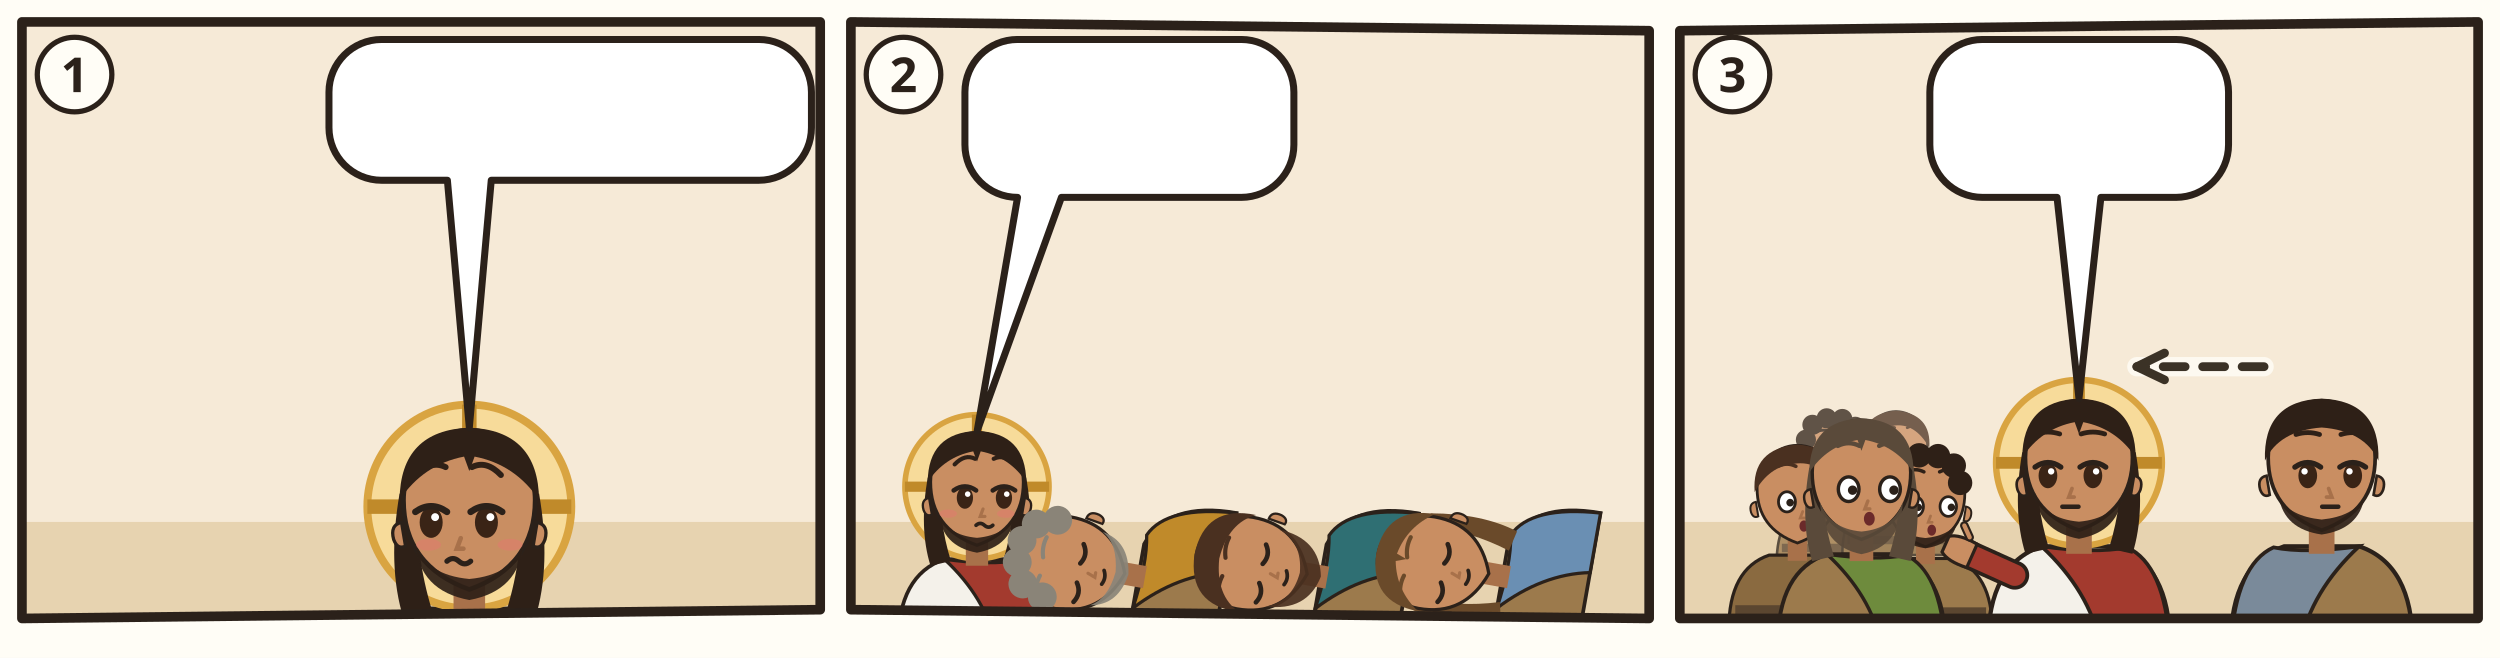
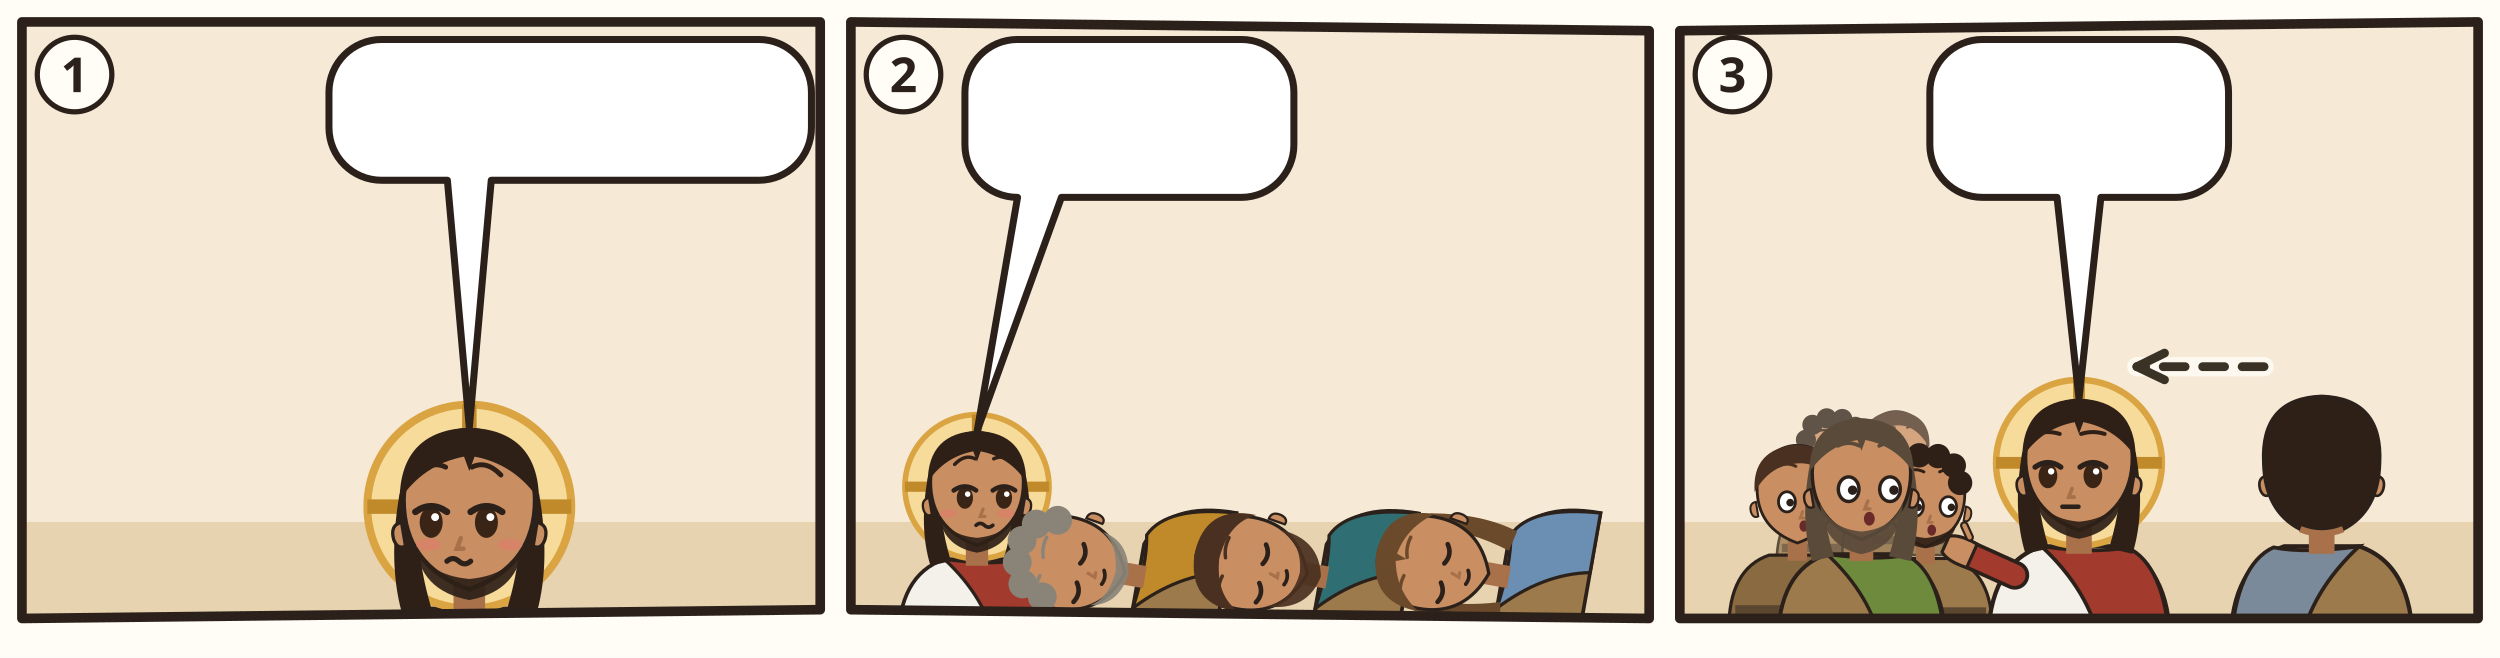
<svg xmlns="http://www.w3.org/2000/svg" viewBox="0 0 380 100">
  <rect width="380" height="100" fill="#FFFDF6" />
  <g transform="translate(2 2) scale(0.6667)">
    <clipPath id="an-cp-mrk-014-032-042-1">
      <polygon points="2,2 184,2 184,136 2,138" />
    </clipPath>
    <g clip-path="url(#an-cp-mrk-014-032-042-1)">
      <polygon points="2,2 184,2 184,136 2,138" fill="#F6EAD7" />
      <path d="M0 116h186v24H0z" fill="#E7D3B0" />
      <use href="#an-garten" x="90" y="53" width="92" height="67" opacity=".6" />
      <use href="#an-gott" x="26" y="3" width="40" height="40" />
      <g transform="translate(104 112.5) scale(1.5)">
        <path d="M-17 34Q-17 19-7 15.6L7 15.6Q17 19 17 34z" fill="#F4F1EA" stroke="#2B211A" stroke-width=".8" />
        <path d="M-7 15.6Q3 17 9 15.8Q16 19 17 34L4 34Q2 24-7 15.6z" fill="#A33A2E" stroke="#2B211A" stroke-width=".7" />
        <circle r="15.5" fill="#F7DB9A" stroke="#D9A441" stroke-width="1.2" />
        <path d="M0-15.5v5M-15.5 0h5M15.5 0h-5" stroke="#C08A2A" stroke-width="2.2" />
        <path d="M-10.6 -2Q-12.5 9-10 17L-5.6 16Q-8.4 7-7.6-1z M10.6 -2Q12.5 9 10 17L5.6 16Q8.4 7 7.6-1z" fill="#2E2017" />
        <path d="M-2.4 11h4.8v6h-4.8z" fill="#A8714A" />
        <path d="M-10 -1Q-10 9 0 12.6Q10 9 10 -1A10 10.6 0 0 0 -10 -1z" fill="#C98E62" stroke="#2B211A" stroke-width=".7" />
        <path d="M10.3 2.4q1.8.4 1.2 2.6-.6 1.6-1.8 1z M-10.3 2.4q-1.8.4-1.2 2.6.6 1.6 1.8 1z" fill="#C98E62" stroke="#2B211A" stroke-width=".5" />
        <path d="M-8.2 5.6Q-7.6 12.8 0 14.2Q7.6 12.8 8.2 5.6Q6.6 10.4 0 11Q-6.6 10.4-8.2 5.6z" fill="#2E2017" opacity=".92" />
        <ellipse cx="-5.8" cy="2.4" rx="1.75" ry="2.35" fill="#3A2416" />
        <path d="M-8.2 0.8Q-5.8 -0.9 -3.4 0.8" fill="none" stroke="#2B211A" stroke-width="1" stroke-linecap="round" />
        <circle cx="-5.2" cy="1.6" r=".6" fill="#FFF" />
        <ellipse cx="2.6" cy="2.4" rx="1.75" ry="2.35" fill="#3A2416" />
        <path d="M0.2 0.8Q2.6 -0.9 5.0 0.8" fill="none" stroke="#2B211A" stroke-width="1" stroke-linecap="round" />
        <circle cx="3.2" cy="1.6" r=".6" fill="#FFF" />
-         <path d="M-8.0 -4.8Q-5.8 -7.1 -3.6 -6.0M0.4 -6.0Q2.6 -7.1 4.8 -4.8" fill="none" stroke="#2E2017" stroke-width=".9" stroke-linecap="round" />
+         <path d="M-8.0 -4.8Q-5.8 -7.1 -3.6 -6.0M0.4 -6.0Q2.6 -7.1 4.8 -4.8" fill="none" stroke="#2E2017" stroke-width=".75" stroke-linecap="round" />
        <path d="M-1.3 4.8l-.6 1.6h1" fill="none" stroke="#A8714A" stroke-width=".7" stroke-linecap="round" />
        <ellipse cx="-6.2" cy="5.8" rx="1.9" ry=".9" fill="#E07A6E" opacity=".55" />
        <ellipse cx="6.2" cy="5.8" rx="1.9" ry=".9" fill="#E07A6E" opacity=".55" />
        <path d="M-3.4 8.3q.9-.8 1.8 0t1.8 0" fill="none" stroke="#2B211A" stroke-width=".8" stroke-linecap="round" />
        <path d="M-10.6-1Q-10.5-11.6 0-12Q10.5-11.6 10.6-1Q7-6.4 .8-7.6L0-5.4-.8-7.6Q-7-6.4-10.6-1z" fill="#2E2017" />
-         <use href="#an-z-beten" x="-4" y="18" width="16" height="12" />
+         <use href="#an-z-beten" x="-4" y="13" width="16" height="12" />
      </g>
      <g>
        <path d="M84 6H170A12 12 0 0 1 182 18V26.1A12 12 0 0 1 170 38.1L109 38.1L104 94.5L99 38.1H84A12 12 0 0 1 72 26.1V18A12 12 0 0 1 84 6Z" fill="#FFFFFF" stroke="#2B211A" stroke-width="1.6" stroke-linejoin="round" />
        <use href="#an-becher" x="78" y="12" width="17.3" height="20.1" />
        <use href="#an-z-ablehnen" x="100.3" y="12" width="21.8" height="20.1" />
        <use href="#an-gott" x="127.1" y="12" width="20.1" height="20.1" />
        <use href="#an-z-hoeren" x="152.2" y="12" width="23.8" height="20.1" />
      </g>
    </g>
    <polygon points="2,2 184,2 184,136 2,138" fill="none" stroke="#2B211A" stroke-width="2.2" stroke-linejoin="round" />
    <circle cx="14" cy="14" r="8.5" fill="#FFFDF6" stroke="#2B211A" stroke-width="1.2" />
    <text x="14" y="18" text-anchor="middle" font-family="sans-serif" font-size="11" font-weight="700" fill="#2B211A">1</text>
  </g>
  <g transform="translate(128 2) scale(0.6667)">
    <clipPath id="an-cp-mrk-014-032-042-2">
      <polygon points="2,2 184,4 184,138 2,136" />
    </clipPath>
    <g clip-path="url(#an-cp-mrk-014-032-042-2)">
      <polygon points="2,2 184,4 184,138 2,136" fill="#F6EAD7" />
      <path d="M0 116h186v24H0z" fill="#E7D3B0" />
      <use href="#an-garten" x="4" y="53" width="92" height="67" opacity=".6" />
      <g transform="translate(30.75 107.96) scale(1.06)">
        <path d="M-17 34Q-17 19-7 15.6L7 15.6Q17 19 17 34z" fill="#F4F1EA" stroke="#2B211A" stroke-width=".8" />
        <path d="M-7 15.6Q3 17 9 15.8Q16 19 17 34L4 34Q2 24-7 15.6z" fill="#A33A2E" stroke="#2B211A" stroke-width=".7" />
        <path d="M12 21L21.1 16.9" stroke="#2B211A" stroke-width="5.4" stroke-linecap="round" />
        <path d="M12 21L21.1 16.9" stroke="#A33A2E" stroke-width="4" stroke-linecap="round" />
        <g transform="translate(21.1 16.9) rotate(66)">
          <path d="M-2.4 1.2Q-2.8-2.6-1.6-4.2h3.2Q2.8-2.6 2.4 1.2z" fill="#C98E62" stroke="#2B211A" stroke-width=".6" />
          <path d="M3 -.6l1.6-1.8" stroke="#2B211A" stroke-width="1.6" stroke-linecap="round" />
          <path d="M3 -.6l1.6-1.8" stroke="#C98E62" stroke-width=".8" stroke-linecap="round" />
        </g>
        <circle r="15.5" fill="#F7DB9A" stroke="#D9A441" stroke-width="1.2" />
        <path d="M0-15.5v5M-15.5 0h5M15.5 0h-5" stroke="#C08A2A" stroke-width="2.2" />
        <path d="M-10.6 -2Q-12.5 9-10 17L-5.6 16Q-8.4 7-7.6-1z M10.6 -2Q12.5 9 10 17L5.6 16Q8.4 7 7.6-1z" fill="#2E2017" />
        <path d="M-2.4 11h4.8v6h-4.8z" fill="#A8714A" />
        <path d="M-10 -1Q-10 9 0 12.6Q10 9 10 -1A10 10.6 0 0 0 -10 -1z" fill="#C98E62" stroke="#2B211A" stroke-width=".7" />
        <path d="M10.3 2.4q1.8.4 1.2 2.6-.6 1.6-1.8 1z M-10.3 2.4q-1.8.4-1.2 2.6.6 1.6 1.8 1z" fill="#C98E62" stroke="#2B211A" stroke-width=".5" />
        <path d="M-8.2 5.6Q-7.6 12.8 0 14.2Q7.6 12.8 8.2 5.6Q6.6 10.4 0 11Q-6.6 10.4-8.2 5.6z" fill="#2E2017" opacity=".92" />
        <ellipse cx="-2.6" cy="2.4" rx="1.75" ry="2.35" fill="#3A2416" />
        <path d="M-5.0 0.8Q-2.6 -0.9 -0.2 0.8" fill="none" stroke="#2B211A" stroke-width="1" stroke-linecap="round" />
        <circle cx="-2.0" cy="1.6" r=".6" fill="#FFF" />
        <ellipse cx="5.8" cy="2.4" rx="1.75" ry="2.35" fill="#3A2416" />
        <path d="M3.4 0.8Q5.8 -0.9 8.2 0.8" fill="none" stroke="#2B211A" stroke-width="1" stroke-linecap="round" />
        <circle cx="6.4" cy="1.6" r=".6" fill="#FFF" />
-         <path d="M-4.8 -4.8Q-2.6 -7.1 -0.4 -6.0M3.6 -6.0Q5.8 -7.1 8.0 -4.8" fill="none" stroke="#2E2017" stroke-width=".9" stroke-linecap="round" />
+         <path d="M-4.8 -4.8Q-2.6 -7.1 -0.4 -6.0M3.6 -6.0Q5.8 -7.1 8.0 -4.8" fill="none" stroke="#2E2017" stroke-width=".75" stroke-linecap="round" />
        <path d="M1.3 4.8l-.6 1.6h1" fill="none" stroke="#A8714A" stroke-width=".7" stroke-linecap="round" />
        <ellipse cx="-6.2" cy="5.8" rx="1.9" ry=".9" fill="#E07A6E" opacity=".55" />
        <ellipse cx="6.2" cy="5.8" rx="1.9" ry=".9" fill="#E07A6E" opacity=".55" />
        <path d="M-0.2 8.3q.9-.8 1.8 0t1.8 0" fill="none" stroke="#2B211A" stroke-width=".8" stroke-linecap="round" />
        <path d="M-10.6-1Q-10.5-11.6 0-12Q10.5-11.6 10.6-1Q7-6.4 .8-7.6L0-5.4-.8-7.6Q-7-6.4-10.6-1z" fill="#2E2017" />
      </g>
      <g transform="rotate(-80 72.2 129.2)">
        <g transform="translate(72.25 107.96) scale(1.06)">
          <path d="M-17 34Q-17 19-7 15.6L7 15.6Q17 19 17 34z" fill="#9C7A4C" stroke="#2B211A" stroke-width=".8" />
          <path d="M-7 15.6Q3 17 9 15.8Q16 19 17 34L4 34Q2 24-7 15.6z" fill="#C08A2A" stroke="#2B211A" stroke-width=".7" />
          <path d="M-2.4 11h4.8v6h-4.8z" fill="#A8714A" />
          <path d="M-10 -1Q-10 9 0 12.6Q10 9 10 -1A10 10.6 0 0 0 -10 -1z" fill="#C98E62" stroke="#2B211A" stroke-width=".7" />
          <path d="M10.3 2.4q1.8.4 1.2 2.6-.6 1.6-1.8 1z M-10.3 2.4q-1.8.4-1.2 2.6.6 1.6 1.8 1z" fill="#C98E62" stroke="#2B211A" stroke-width=".5" />
          <path d="M-8 6.4Q-7 12.4 0 13.4Q7 12.4 8 6.4Q6 10 0 10.6Q-6 10-8 6.4z" fill="#8A8478" opacity=".92" />
          <path d="M-7.9 2.8Q-5.8 4.2 -3.7 2.8" fill="none" stroke="#2B211A" stroke-width="1" stroke-linecap="round" />
          <path d="M0.5 2.8Q2.6 4.2 4.7 2.8" fill="none" stroke="#2B211A" stroke-width="1" stroke-linecap="round" />
-           <path d="M-8.0 -5.3Q-5.8 -6.0 -3.6 -5.3M0.4 -5.3Q2.6 -6.0 4.8 -5.3" fill="none" stroke="#8A8478" stroke-width=".9" stroke-linecap="round" />
+           <path d="M-8.0 -5.3Q-5.8 -6.0 -3.6 -5.3M0.4 -5.3Q2.6 -6.0 4.8 -5.3" fill="none" stroke="#8A8478" stroke-width=".75" stroke-linecap="round" />
          <path d="M-1.3 4.8l-.6 1.6h1" fill="none" stroke="#A8714A" stroke-width=".7" stroke-linecap="round" />
          <path d="M-3.1 8.1Q-1.6 8.9 -0.1 8.1" fill="none" stroke="#2B211A" stroke-width=".8" stroke-linecap="round" />
          <circle cx="-8" cy="-4" r="3.1" fill="#8A8478" />
          <circle cx="-6" cy="-8.6" r="3.1" fill="#8A8478" />
          <circle cx="-1.6" cy="-10.6" r="3.1" fill="#8A8478" />
          <circle cx="3.2" cy="-10.4" r="3.1" fill="#8A8478" />
          <circle cx="7.2" cy="-8" r="3.1" fill="#8A8478" />
          <circle cx="8.8" cy="-3.6" r="3.1" fill="#8A8478" />
-           <use href="#an-a-schluessel" x="-4" y="18" width="16" height="12" />
+           <use href="#an-a-schluessel" x="-4" y="13" width="16" height="12" />
        </g>
      </g>
      <g transform="rotate(-80 113.8 129.2)">
        <g transform="translate(113.75 107.96) scale(1.06)">
          <path d="M-17 34Q-17 19-7 15.6L7 15.6Q17 19 17 34z" fill="#9C7A4C" stroke="#2B211A" stroke-width=".8" />
          <path d="M-7 15.6Q3 17 9 15.8Q16 19 17 34L4 34Q2 24-7 15.6z" fill="#2F6F73" stroke="#2B211A" stroke-width=".7" />
          <path d="M-2.4 11h4.8v6h-4.8z" fill="#A8714A" />
          <path d="M-10 -1Q-10 9 0 12.6Q10 9 10 -1A10 10.6 0 0 0 -10 -1z" fill="#C98E62" stroke="#2B211A" stroke-width=".7" />
          <path d="M10.3 2.4q1.8.4 1.2 2.6-.6 1.6-1.8 1z M-10.3 2.4q-1.8.4-1.2 2.6.6 1.6 1.8 1z" fill="#C98E62" stroke="#2B211A" stroke-width=".5" />
          <path d="M-8.4 5Q-8 14 0 15.6Q8 14 8.4 5Q6.6 10.4 0 11Q-6.6 10.4-8.4 5z" fill="#4A3020" opacity=".92" />
          <path d="M-7.9 2.8Q-5.8 4.2 -3.7 2.8" fill="none" stroke="#2B211A" stroke-width="1" stroke-linecap="round" />
          <path d="M0.5 2.8Q2.6 4.2 4.7 2.8" fill="none" stroke="#2B211A" stroke-width="1" stroke-linecap="round" />
-           <path d="M-8.0 -5.3Q-5.8 -6.0 -3.6 -5.3M0.4 -5.3Q2.6 -6.0 4.8 -5.3" fill="none" stroke="#4A3020" stroke-width=".9" stroke-linecap="round" />
+           <path d="M-8.0 -5.3Q-5.8 -6.0 -3.6 -5.3M0.4 -5.3Q2.6 -6.0 4.8 -5.3" fill="none" stroke="#4A3020" stroke-width=".75" stroke-linecap="round" />
          <path d="M-1.3 4.8l-.6 1.6h1" fill="none" stroke="#A8714A" stroke-width=".7" stroke-linecap="round" />
          <path d="M-3.1 8.1Q-1.6 8.9 -0.1 8.1" fill="none" stroke="#2B211A" stroke-width=".8" stroke-linecap="round" />
          <path d="M-10.6-.4Q-11-11.6 0-12Q11-11.6 10.6-.4Q8-6 0-6.6Q-8-6-10.6-.4z" fill="#4A3020" />
-           <use href="#an-a-muschel" x="-4" y="18" width="16" height="12" />
+           <use href="#an-a-muschel" x="-4" y="13" width="16" height="12" />
        </g>
      </g>
      <g transform="rotate(-80 155.2 129.2)">
        <g transform="translate(155.25 107.96) scale(1.06)">
          <path d="M-17 34Q-17 19-7 15.6L7 15.6Q17 19 17 34z" fill="#9C7A4C" stroke="#2B211A" stroke-width=".8" />
          <path d="M-7 15.6Q3 17 9 15.8Q16 19 17 34L4 34Q2 24-7 15.6z" fill="#6A8FB3" stroke="#2B211A" stroke-width=".7" />
          <path d="M-10.6 -2Q-12.5 9-10 17L-5.6 16Q-8.4 7-7.6-1z M10.6 -2Q12.5 9 10 17L5.6 16Q8.4 7 7.6-1z" fill="#6A4A2A" />
          <path d="M-2.4 11h4.8v6h-4.8z" fill="#A8714A" />
          <path d="M-10 -1Q-10 9 0 12.6Q10 9 10 -1A10 10.6 0 0 0 -10 -1z" fill="#C98E62" stroke="#2B211A" stroke-width=".7" />
          <path d="M10.3 2.4q1.8.4 1.2 2.6-.6 1.6-1.8 1z M-10.3 2.4q-1.8.4-1.2 2.6.6 1.6 1.8 1z" fill="#C98E62" stroke="#2B211A" stroke-width=".5" />
          <path d="M-7.9 2.8Q-5.8 4.2 -3.7 2.8" fill="none" stroke="#2B211A" stroke-width="1" stroke-linecap="round" />
          <path d="M0.5 2.8Q2.6 4.2 4.7 2.8" fill="none" stroke="#2B211A" stroke-width="1" stroke-linecap="round" />
-           <path d="M-8.0 -5.3Q-5.8 -6.0 -3.6 -5.3M0.4 -5.3Q2.6 -6.0 4.8 -5.3" fill="none" stroke="#6A4A2A" stroke-width=".9" stroke-linecap="round" />
+           <path d="M-8.0 -5.3Q-5.8 -6.0 -3.6 -5.3M0.4 -5.3Q2.6 -6.0 4.8 -5.3" fill="none" stroke="#6A4A2A" stroke-width=".75" stroke-linecap="round" />
          <path d="M-1.3 4.8l-.6 1.6h1" fill="none" stroke="#A8714A" stroke-width=".7" stroke-linecap="round" />
          <path d="M-3.1 8.1Q-1.6 8.9 -0.1 8.1" fill="none" stroke="#2B211A" stroke-width=".8" stroke-linecap="round" />
          <path d="M-10.6-1Q-10.5-11.6 0-12Q10.5-11.6 10.6-1Q7-6.4 .8-7.6L0-5.4-.8-7.6Q-7-6.4-10.6-1z" fill="#6A4A2A" />
-           <use href="#an-a-kelch" x="-4" y="18" width="16" height="12" />
+           <use href="#an-a-kelch" x="-4" y="13" width="16" height="12" />
        </g>
      </g>
      <use href="#an-z-schlafen" x="87.7" y="104.6" width="14" height="11" />
      <g>
        <path d="M40 6H91A12 12 0 0 1 103 18V30A12 12 0 0 1 91 42L50 42L30.8 95.2L40 42H40A12 12 0 0 1 28 30V18A12 12 0 0 1 40 6Z" fill="#FFFFFF" stroke="#2B211A" stroke-width="1.6" stroke-linejoin="round" />
        <use href="#an-z-wachen" x="34" y="12" width="36.0" height="24" />
        <use href="#an-z-beten" x="75.0" y="12" width="22.0" height="24" />
      </g>
    </g>
    <polygon points="2,2 184,4 184,138 2,136" fill="none" stroke="#2B211A" stroke-width="2.2" stroke-linejoin="round" />
    <circle cx="14" cy="14" r="8.5" fill="#FFFDF6" stroke="#2B211A" stroke-width="1.2" />
    <text x="14" y="18" text-anchor="middle" font-family="sans-serif" font-size="11" font-weight="700" fill="#2B211A">2</text>
  </g>
  <g transform="translate(254 2) scale(0.6667)">
    <clipPath id="an-cp-mrk-014-032-042-3">
      <polygon points="2,4 184,2 184,138 2,138" />
    </clipPath>
    <g clip-path="url(#an-cp-mrk-014-032-042-3)">
      <polygon points="2,4 184,2 184,138 2,138" fill="#F6EAD7" />
      <path d="M0 116h186v24H0z" fill="#E7D3B0" />
      <g opacity=".75">
        <g transform="translate(36.672 100.2264) scale(0.740784)">
          <path d="M-17 34Q-17 19-7 15.6L7 15.6Q17 19 17 34z" fill="#9C7A4C" stroke="#2B211A" stroke-width=".8" />
          <path d="M-15.4 28h30.8v2.6h-30.8z" fill="#5B4630" />
          <path d="M-2.4 11h4.8v6h-4.8z" fill="#A8714A" />
          <path d="M-10 -1Q-10 9 0 12.6Q10 9 10 -1A10 10.6 0 0 0 -10 -1z" fill="#C98E62" stroke="#2B211A" stroke-width=".7" />
          <path d="M10.3 2.4q1.8.4 1.2 2.6-.6 1.6-1.8 1z M-10.3 2.4q-1.8.4-1.2 2.6.6 1.6 1.8 1z" fill="#C98E62" stroke="#2B211A" stroke-width=".5" />
          <path d="M-8 6.4Q-7 12 0 13Q7 12 8 6.4Q6 9.8 0 10.4Q-6 9.8-8 6.4z" fill="#2E2017" opacity=".92" />
          <ellipse cx="-2.6" cy="2.4" rx="2.1" ry="2.5" fill="#FFF" stroke="#2B211A" stroke-width=".7" />
          <circle cx="-1.8" cy="2.6" r=".95" fill="#2B211A" />
          <ellipse cx="5.8" cy="2.4" rx="2.1" ry="2.5" fill="#FFF" stroke="#2B211A" stroke-width=".7" />
          <circle cx="6.6" cy="2.6" r=".95" fill="#2B211A" />
-           <path d="M-4.8 -6.4Q-2.6 -7.5 -0.4 -6.4M3.6 -6.4Q5.8 -7.5 8.0 -6.4" fill="none" stroke="#2E2017" stroke-width=".9" stroke-linecap="round" />
+           <path d="M-4.8 -6.4Q-2.6 -7.5 -0.4 -6.4M3.6 -6.4Q5.8 -7.5 8.0 -6.4" fill="none" stroke="#2E2017" stroke-width=".75" stroke-linecap="round" />
          <path d="M1.3 4.8l-.6 1.6h1" fill="none" stroke="#A8714A" stroke-width=".7" stroke-linecap="round" />
          <ellipse cx="1.6" cy="8.4" rx="1.1" ry="1.4" fill="#6B2A2A" />
          <circle cx="-8" cy="-4" r="3.1" fill="#2E2017" />
          <circle cx="-6" cy="-8.6" r="3.1" fill="#2E2017" />
          <circle cx="-1.6" cy="-10.6" r="3.1" fill="#2E2017" />
          <circle cx="3.2" cy="-10.4" r="3.1" fill="#2E2017" />
          <circle cx="7.2" cy="-8" r="3.1" fill="#2E2017" />
          <circle cx="8.8" cy="-3.6" r="3.1" fill="#2E2017" />
        </g>
        <g transform="translate(51.2632 99.104) scale(0.718336)">
          <path d="M-17 34Q-17 19-7 15.6L7 15.6Q17 19 17 34z" fill="#8A6A40" stroke="#2B211A" stroke-width=".8" />
          <path d="M-15.4 28h30.8v2.6h-30.8z" fill="#5B4630" />
          <path d="M-2.4 11h4.8v6h-4.8z" fill="#A8714A" />
          <path d="M-10 -1Q-10 9 0 12.6Q10 9 10 -1A10 10.6 0 0 0 -10 -1z" fill="#C98E62" stroke="#2B211A" stroke-width=".7" />
          <path d="M10.3 2.4q1.8.4 1.2 2.6-.6 1.6-1.8 1z M-10.3 2.4q-1.8.4-1.2 2.6.6 1.6 1.8 1z" fill="#C98E62" stroke="#2B211A" stroke-width=".5" />
          <ellipse cx="-2.6" cy="2.4" rx="2.1" ry="2.5" fill="#FFF" stroke="#2B211A" stroke-width=".7" />
          <circle cx="-1.8" cy="2.6" r=".95" fill="#2B211A" />
          <ellipse cx="5.8" cy="2.4" rx="2.1" ry="2.5" fill="#FFF" stroke="#2B211A" stroke-width=".7" />
          <circle cx="6.6" cy="2.6" r=".95" fill="#2B211A" />
-           <path d="M-4.8 -6.4Q-2.6 -7.5 -0.4 -6.4M3.6 -6.4Q5.8 -7.5 8.0 -6.4" fill="none" stroke="#4A3020" stroke-width=".9" stroke-linecap="round" />
+           <path d="M-4.8 -6.4Q-2.6 -7.5 -0.4 -6.4M3.6 -6.4Q5.8 -7.5 8.0 -6.4" fill="none" stroke="#4A3020" stroke-width=".75" stroke-linecap="round" />
          <path d="M1.3 4.8l-.6 1.6h1" fill="none" stroke="#A8714A" stroke-width=".7" stroke-linecap="round" />
          <ellipse cx="1.6" cy="8.4" rx="1.1" ry="1.4" fill="#6B2A2A" />
          <path d="M-10.6 0Q-11.4-10.8 0-11.8Q11.4-10.8 10.6 0Q6-8.2-1-7Q-7-6.4-10.6 0z" fill="#4A3020" />
        </g>
      </g>
      <g transform="translate(28.8152 109.2056) scale(0.920368)">
        <path d="M-17 34Q-17 19-7 15.6L7 15.6Q17 19 17 34z" fill="#8A6A40" stroke="#2B211A" stroke-width=".8" />
        <path d="M-15.4 28h30.8v2.6h-30.8z" fill="#5B4630" />
        <path d="M-2.4 11h4.8v6h-4.8z" fill="#A8714A" />
        <path d="M-10 -1Q-10 9 0 12.6Q10 9 10 -1A10 10.6 0 0 0 -10 -1z" fill="#C98E62" stroke="#2B211A" stroke-width=".7" />
        <path d="M10.3 2.4q1.8.4 1.2 2.6-.6 1.6-1.8 1z M-10.3 2.4q-1.8.4-1.2 2.6.6 1.6 1.8 1z" fill="#C98E62" stroke="#2B211A" stroke-width=".5" />
        <ellipse cx="-2.6" cy="2.4" rx="2.1" ry="2.5" fill="#FFF" stroke="#2B211A" stroke-width=".7" />
        <circle cx="-1.8" cy="2.6" r=".95" fill="#2B211A" />
        <ellipse cx="5.8" cy="2.4" rx="2.1" ry="2.5" fill="#FFF" stroke="#2B211A" stroke-width=".7" />
        <circle cx="6.6" cy="2.6" r=".95" fill="#2B211A" />
-         <path d="M-4.8 -6.4Q-2.6 -7.5 -0.4 -6.4M3.6 -6.4Q5.8 -7.5 8.0 -6.4" fill="none" stroke="#4A3020" stroke-width=".9" stroke-linecap="round" />
+         <path d="M-4.8 -6.4Q-2.6 -7.5 -0.4 -6.4M3.6 -6.4Q5.8 -7.5 8.0 -6.4" fill="none" stroke="#4A3020" stroke-width=".75" stroke-linecap="round" />
        <path d="M1.3 4.8l-.6 1.6h1" fill="none" stroke="#A8714A" stroke-width=".7" stroke-linecap="round" />
        <ellipse cx="1.6" cy="8.4" rx="1.1" ry="1.4" fill="#6B2A2A" />
        <path d="M-10.6 0Q-11.4-10.8 0-11.8Q11.4-10.8 10.6 0Q6-8.2-1-7Q-7-6.4-10.6 0z" fill="#4A3020" />
      </g>
      <g transform="translate(57.9976 110.328) scale(0.89792)">
        <path d="M-17 34Q-17 19-7 15.6L7 15.6Q17 19 17 34z" fill="#9C7A4C" stroke="#2B211A" stroke-width=".8" />
        <path d="M-15.4 28h30.8v2.6h-30.8z" fill="#5B4630" />
        <path d="M-2.4 11h4.8v6h-4.8z" fill="#A8714A" />
        <path d="M-10 -1Q-10 9 0 12.6Q10 9 10 -1A10 10.6 0 0 0 -10 -1z" fill="#C98E62" stroke="#2B211A" stroke-width=".7" />
        <path d="M10.3 2.4q1.8.4 1.2 2.6-.6 1.6-1.8 1z M-10.3 2.4q-1.8.4-1.2 2.6.6 1.6 1.8 1z" fill="#C98E62" stroke="#2B211A" stroke-width=".5" />
        <path d="M-8 6.4Q-7 12 0 13Q7 12 8 6.4Q6 9.8 0 10.4Q-6 9.8-8 6.4z" fill="#2E2017" opacity=".92" />
        <ellipse cx="-2.6" cy="2.4" rx="2.1" ry="2.5" fill="#FFF" stroke="#2B211A" stroke-width=".7" />
        <circle cx="-1.8" cy="2.6" r=".95" fill="#2B211A" />
        <ellipse cx="5.8" cy="2.4" rx="2.1" ry="2.5" fill="#FFF" stroke="#2B211A" stroke-width=".7" />
        <circle cx="6.6" cy="2.6" r=".95" fill="#2B211A" />
-         <path d="M-4.8 -6.4Q-2.6 -7.5 -0.4 -6.4M3.6 -6.4Q5.8 -7.5 8.0 -6.4" fill="none" stroke="#2E2017" stroke-width=".9" stroke-linecap="round" />
+         <path d="M-4.8 -6.4Q-2.6 -7.5 -0.4 -6.4M3.6 -6.4Q5.8 -7.5 8.0 -6.4" fill="none" stroke="#2E2017" stroke-width=".75" stroke-linecap="round" />
        <path d="M1.3 4.8l-.6 1.6h1" fill="none" stroke="#A8714A" stroke-width=".7" stroke-linecap="round" />
        <ellipse cx="1.6" cy="8.4" rx="1.1" ry="1.4" fill="#6B2A2A" />
        <circle cx="-8" cy="-4" r="3.1" fill="#2E2017" />
        <circle cx="-6" cy="-8.6" r="3.1" fill="#2E2017" />
        <circle cx="-1.6" cy="-10.6" r="3.1" fill="#2E2017" />
        <circle cx="3.2" cy="-10.4" r="3.1" fill="#2E2017" />
        <circle cx="7.2" cy="-8" r="3.1" fill="#2E2017" />
        <circle cx="8.8" cy="-3.6" r="3.1" fill="#2E2017" />
      </g>
      <g transform="translate(43.4064 105.8384) scale(1.1224)">
        <path d="M-17 34Q-17 19-7 15.6L7 15.6Q17 19 17 34z" fill="#9C7A4C" stroke="#2B211A" stroke-width=".8" />
        <path d="M-7 15.6Q3 17 9 15.8Q16 19 17 34L4 34Q2 24-7 15.6z" fill="#6E8B3D" stroke="#2B211A" stroke-width=".7" />
        <path d="M-10.6 -2Q-12.5 9-10 17L-5.6 16Q-8.4 7-7.6-1z M10.6 -2Q12.5 9 10 17L5.6 16Q8.4 7 7.6-1z" fill="#5A4A3A" />
        <path d="M-2.4 11h4.8v6h-4.8z" fill="#A8714A" />
        <path d="M-10 -1Q-10 9 0 12.6Q10 9 10 -1A10 10.6 0 0 0 -10 -1z" fill="#C98E62" stroke="#2B211A" stroke-width=".7" />
        <path d="M10.3 2.4q1.8.4 1.2 2.6-.6 1.6-1.8 1z M-10.3 2.4q-1.8.4-1.2 2.6.6 1.6 1.8 1z" fill="#C98E62" stroke="#2B211A" stroke-width=".5" />
        <path d="M-8.4 5Q-8 14 0 15.6Q8 14 8.4 5Q6.6 10.4 0 11Q-6.6 10.4-8.4 5z" fill="#5A4A3A" opacity=".92" />
        <ellipse cx="-2.6" cy="2.4" rx="2.1" ry="2.5" fill="#FFF" stroke="#2B211A" stroke-width=".7" />
        <circle cx="-1.8" cy="2.6" r=".95" fill="#2B211A" />
        <ellipse cx="5.8" cy="2.4" rx="2.1" ry="2.5" fill="#FFF" stroke="#2B211A" stroke-width=".7" />
        <circle cx="6.6" cy="2.6" r=".95" fill="#2B211A" />
-         <path d="M-4.8 -6.4Q-2.6 -7.5 -0.4 -6.4M3.6 -6.4Q5.8 -7.5 8.0 -6.4" fill="none" stroke="#5A4A3A" stroke-width=".9" stroke-linecap="round" />
+         <path d="M-4.8 -6.4Q-2.6 -7.5 -0.4 -6.4M3.6 -6.4Q5.8 -7.5 8.0 -6.4" fill="none" stroke="#5A4A3A" stroke-width=".75" stroke-linecap="round" />
        <path d="M1.3 4.8l-.6 1.6h1" fill="none" stroke="#A8714A" stroke-width=".7" stroke-linecap="round" />
        <ellipse cx="1.6" cy="8.4" rx="1.1" ry="1.4" fill="#6B2A2A" />
        <path d="M-10.6-1Q-10.5-11.6 0-12Q10.5-11.6 10.6-1Q7-6.4 .8-7.6L0-5.4-.8-7.6Q-7-6.4-10.6-1z" fill="#5A4A3A" />
      </g>
      <g transform="translate(93.0 102.52) scale(1.22)">
        <path d="M-17 34Q-17 19-7 15.6L7 15.6Q17 19 17 34z" fill="#F4F1EA" stroke="#2B211A" stroke-width=".8" />
        <path d="M-7 15.6Q3 17 9 15.8Q16 19 17 34L4 34Q2 24-7 15.6z" fill="#A33A2E" stroke="#2B211A" stroke-width=".7" />
        <path d="M-12 21L-21.1 16.9" stroke="#2B211A" stroke-width="5.4" stroke-linecap="round" />
        <path d="M-12 21L-21.1 16.9" stroke="#A33A2E" stroke-width="4" stroke-linecap="round" />
        <g transform="translate(-21.1 16.9) rotate(294)">
          <path d="M-2.4 1.2Q-2.8-2.6-1.6-4.2h3.2Q2.8-2.6 2.4 1.2z" fill="#C98E62" stroke="#2B211A" stroke-width=".6" />
          <path d="M3 -.6l1.6-1.8" stroke="#2B211A" stroke-width="1.6" stroke-linecap="round" />
          <path d="M3 -.6l1.6-1.8" stroke="#C98E62" stroke-width=".8" stroke-linecap="round" />
        </g>
        <circle r="15.5" fill="#F7DB9A" stroke="#D9A441" stroke-width="1.2" />
        <path d="M0-15.5v5M-15.5 0h5M15.5 0h-5" stroke="#C08A2A" stroke-width="2.2" />
        <path d="M-10.6 -2Q-12.5 9-10 17L-5.6 16Q-8.4 7-7.6-1z M10.6 -2Q12.5 9 10 17L5.6 16Q8.4 7 7.6-1z" fill="#2E2017" />
        <path d="M-2.4 11h4.8v6h-4.8z" fill="#A8714A" />
        <path d="M-10 -1Q-10 9 0 12.6Q10 9 10 -1A10 10.6 0 0 0 -10 -1z" fill="#C98E62" stroke="#2B211A" stroke-width=".7" />
        <path d="M10.3 2.4q1.8.4 1.2 2.6-.6 1.6-1.8 1z M-10.3 2.4q-1.8.4-1.2 2.6.6 1.6 1.8 1z" fill="#C98E62" stroke="#2B211A" stroke-width=".5" />
        <path d="M-8.2 5.6Q-7.6 12.8 0 14.2Q7.6 12.8 8.2 5.6Q6.6 10.4 0 11Q-6.6 10.4-8.2 5.6z" fill="#2E2017" opacity=".92" />
        <ellipse cx="-5.8" cy="2.4" rx="1.75" ry="2.35" fill="#3A2416" />
        <path d="M-8.2 0.8Q-5.8 -0.9 -3.4 0.8" fill="none" stroke="#2B211A" stroke-width="1" stroke-linecap="round" />
        <circle cx="-5.2" cy="1.6" r=".6" fill="#FFF" />
        <ellipse cx="2.6" cy="2.4" rx="1.75" ry="2.35" fill="#3A2416" />
        <path d="M0.2 0.8Q2.6 -0.9 5.0 0.8" fill="none" stroke="#2B211A" stroke-width="1" stroke-linecap="round" />
        <circle cx="3.2" cy="1.6" r=".6" fill="#FFF" />
-         <path d="M-8.0 -5.4Q-5.8 -6.1 -3.6 -5.4M0.4 -5.4Q2.6 -6.1 4.8 -5.4" fill="none" stroke="#2E2017" stroke-width=".9" stroke-linecap="round" />
+         <path d="M-8.0 -5.4Q-5.8 -6.1 -3.6 -5.4M0.4 -5.4Q2.6 -6.1 4.8 -5.4" fill="none" stroke="#2E2017" stroke-width=".75" stroke-linecap="round" />
        <path d="M-1.3 4.8l-.6 1.6h1" fill="none" stroke="#A8714A" stroke-width=".7" stroke-linecap="round" />
        <path d="M-3.1 8.2h3" stroke="#2B211A" stroke-width=".85" stroke-linecap="round" />
        <path d="M-10.6-1Q-10.5-11.6 0-12Q10.5-11.6 10.6-1Q7-6.4 .8-7.6L0-5.4-.8-7.6Q-7-6.4-10.6-1z" fill="#2E2017" />
      </g>
      <g transform="translate(148.3333 102.52) scale(1.22) scale(-1 1)">
        <path d="M-17 34Q-17 19-7 15.6L7 15.6Q17 19 17 34z" fill="#9C7A4C" stroke="#2B211A" stroke-width=".8" />
        <path d="M-7 15.6Q3 17 9 15.8Q16 19 17 34L4 34Q2 24-7 15.6z" fill="#7A8A9A" stroke="#2B211A" stroke-width=".7" />
        <path d="M-2.4 11h4.8v6h-4.8z" fill="#A8714A" />
        <path d="M-10 -1Q-10 9 0 12.6Q10 9 10 -1A10 10.6 0 0 0 -10 -1z" fill="#C98E62" stroke="#2B211A" stroke-width=".7" />
        <path d="M10.3 2.4q1.8.4 1.2 2.6-.6 1.6-1.8 1z M-10.3 2.4q-1.8.4-1.2 2.6.6 1.6 1.8 1z" fill="#C98E62" stroke="#2B211A" stroke-width=".5" />
        <path d="M-8 6.4Q-7 12.4 0 13.4Q7 12.4 8 6.4Q6 10 0 10.6Q-6 10-8 6.4z" fill="#2E2017" opacity=".92" />
        <ellipse cx="-5.8" cy="2.4" rx="1.75" ry="2.35" fill="#3A2416" />
        <path d="M-8.2 0.8Q-5.8 -0.9 -3.4 0.8" fill="none" stroke="#2B211A" stroke-width="1" stroke-linecap="round" />
        <circle cx="-5.2" cy="1.6" r=".6" fill="#FFF" />
        <ellipse cx="2.6" cy="2.4" rx="1.75" ry="2.35" fill="#3A2416" />
        <path d="M0.2 0.8Q2.6 -0.9 5.0 0.8" fill="none" stroke="#2B211A" stroke-width="1" stroke-linecap="round" />
        <circle cx="3.2" cy="1.6" r=".6" fill="#FFF" />
-         <path d="M-8.0 -5.3Q-5.8 -6.0 -3.6 -5.3M0.4 -5.3Q2.6 -6.0 4.8 -5.3" fill="none" stroke="#2E2017" stroke-width=".9" stroke-linecap="round" />
+         <path d="M-8.0 -5.3Q-5.8 -6.0 -3.6 -5.3M0.4 -5.3Q2.6 -6.0 4.8 -5.3" fill="none" stroke="#2E2017" stroke-width=".75" stroke-linecap="round" />
        <path d="M-1.3 4.8l-.6 1.6h1" fill="none" stroke="#A8714A" stroke-width=".7" stroke-linecap="round" />
        <path d="M-3.1 8.2h3" stroke="#2B211A" stroke-width=".85" stroke-linecap="round" />
        <path d="M-10.6-.4Q-11-11.6 0-12Q11-11.6 10.6-.4Q8-6 0-6.6Q-8-6-10.6-.4z" fill="#2E2017" />
-         <use href="#an-a-kasse" x="-4" y="18" width="16" height="12" />
+         <path d="M-10.8 0Q-11.4-12 0-12.4Q11.4-12 10.8 0Q10.6 9 4 12.4H-4Q-10.6 9-10.8 0z" fill="#2E2017" stroke="#2B211A" stroke-width=".7" />
+         <path d="M-4 12.4Q0 14 4 12.4" fill="none" stroke="#A8714A" stroke-width="1.2" />
+         <use href="#an-a-kasse" x="-4" y="13" width="16" height="12" />
      </g>
      <path d="M135.2 80.6Q120.7 80.6 106.2 80.6" fill="none" stroke="#FFFDF6" stroke-width="4.4" stroke-linecap="round" opacity=".8" />
      <path d="M135.2 80.6Q120.7 80.6 106.2 80.6" fill="none" stroke="#3B3226" stroke-width="2" stroke-dasharray="5 4" stroke-linecap="round" />
      <path d="M112.5 77.5L106.2 80.6L112.5 83.6" fill="none" stroke="#3B3226" stroke-width="2" stroke-linecap="round" stroke-linejoin="round" />
      <g>
        <path d="M71 6H115.1A12 12 0 0 1 127.1 18V30A12 12 0 0 1 115.1 42L98 42L93 87.9L88 42H71A12 12 0 0 1 59 30V18A12 12 0 0 1 71 6Z" fill="#FFFFFF" stroke="#2B211A" stroke-width="1.6" stroke-linejoin="round" />
        <use href="#an-z-stunde" x="65.0" y="12" width="17.5" height="24" />
        <use href="#an-z-ausliefern" x="87.4" y="12" width="33.6" height="24" />
      </g>
    </g>
    <polygon points="2,4 184,2 184,138 2,138" fill="none" stroke="#2B211A" stroke-width="2.2" stroke-linejoin="round" />
    <circle cx="14" cy="14" r="8.5" fill="#FFFDF6" stroke="#2B211A" stroke-width="1.2" />
    <text x="14" y="18" text-anchor="middle" font-family="sans-serif" font-size="11" font-weight="700" fill="#2B211A">3</text>
  </g>
</svg>
